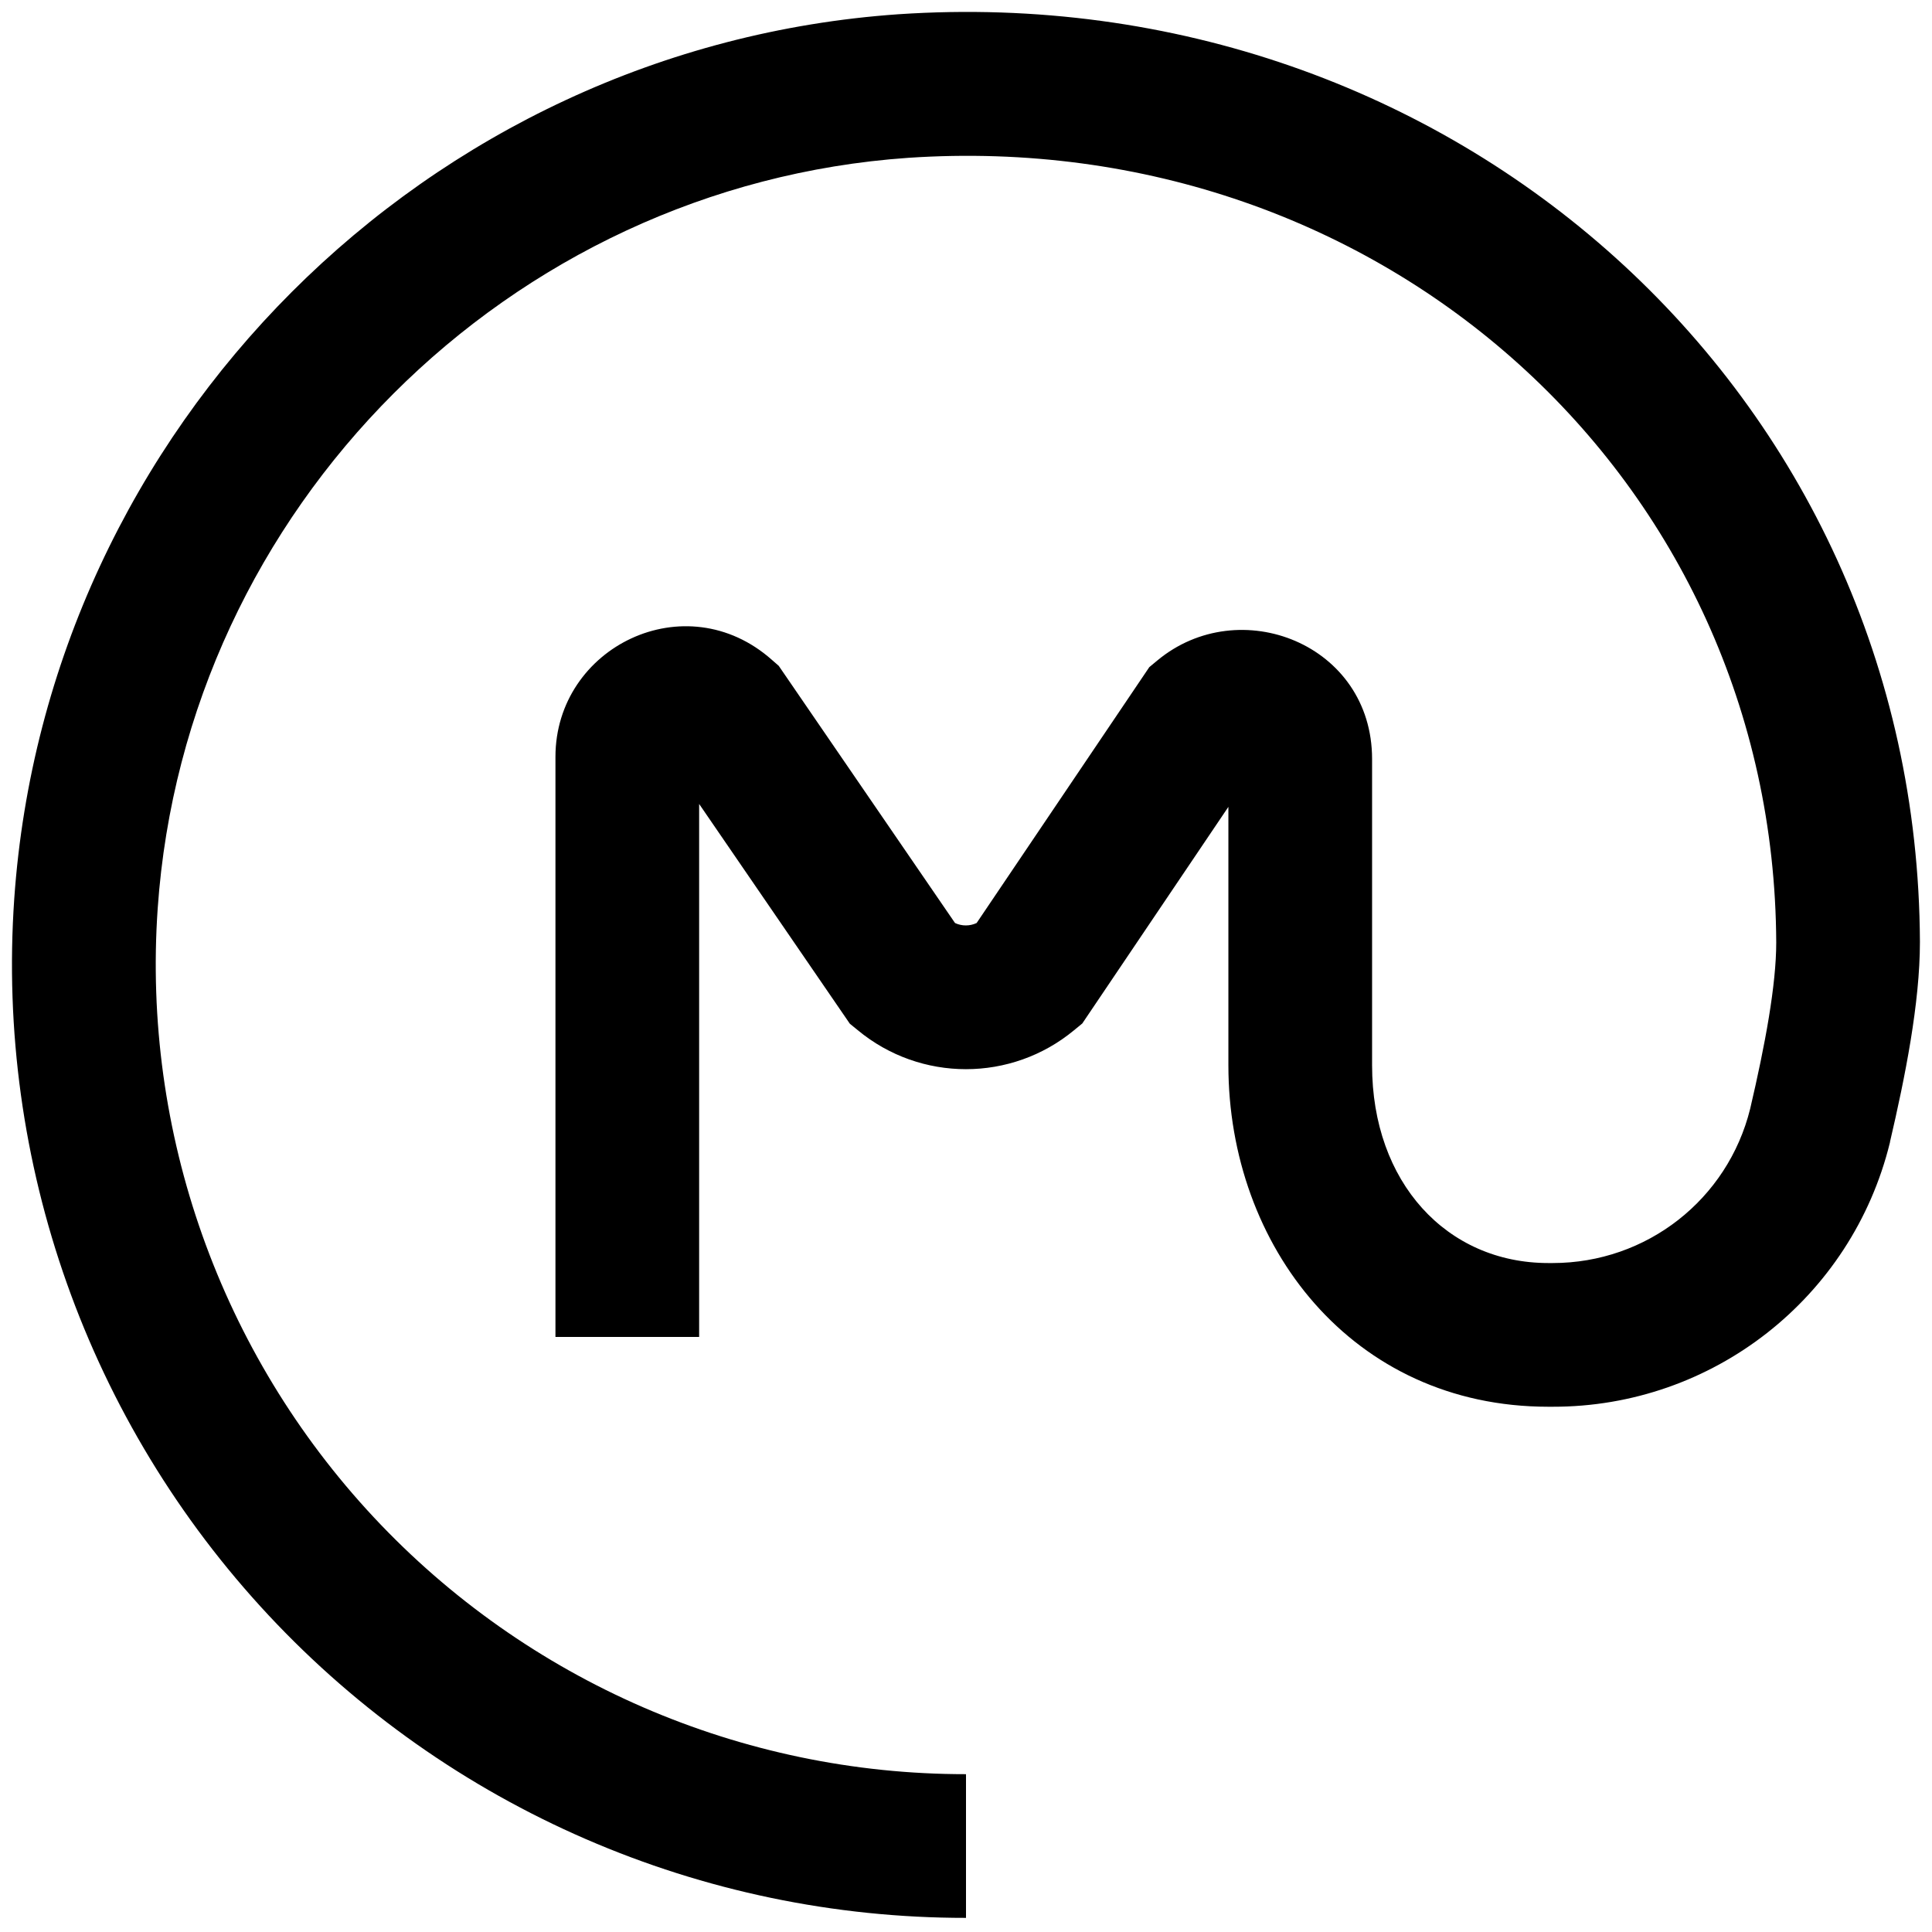
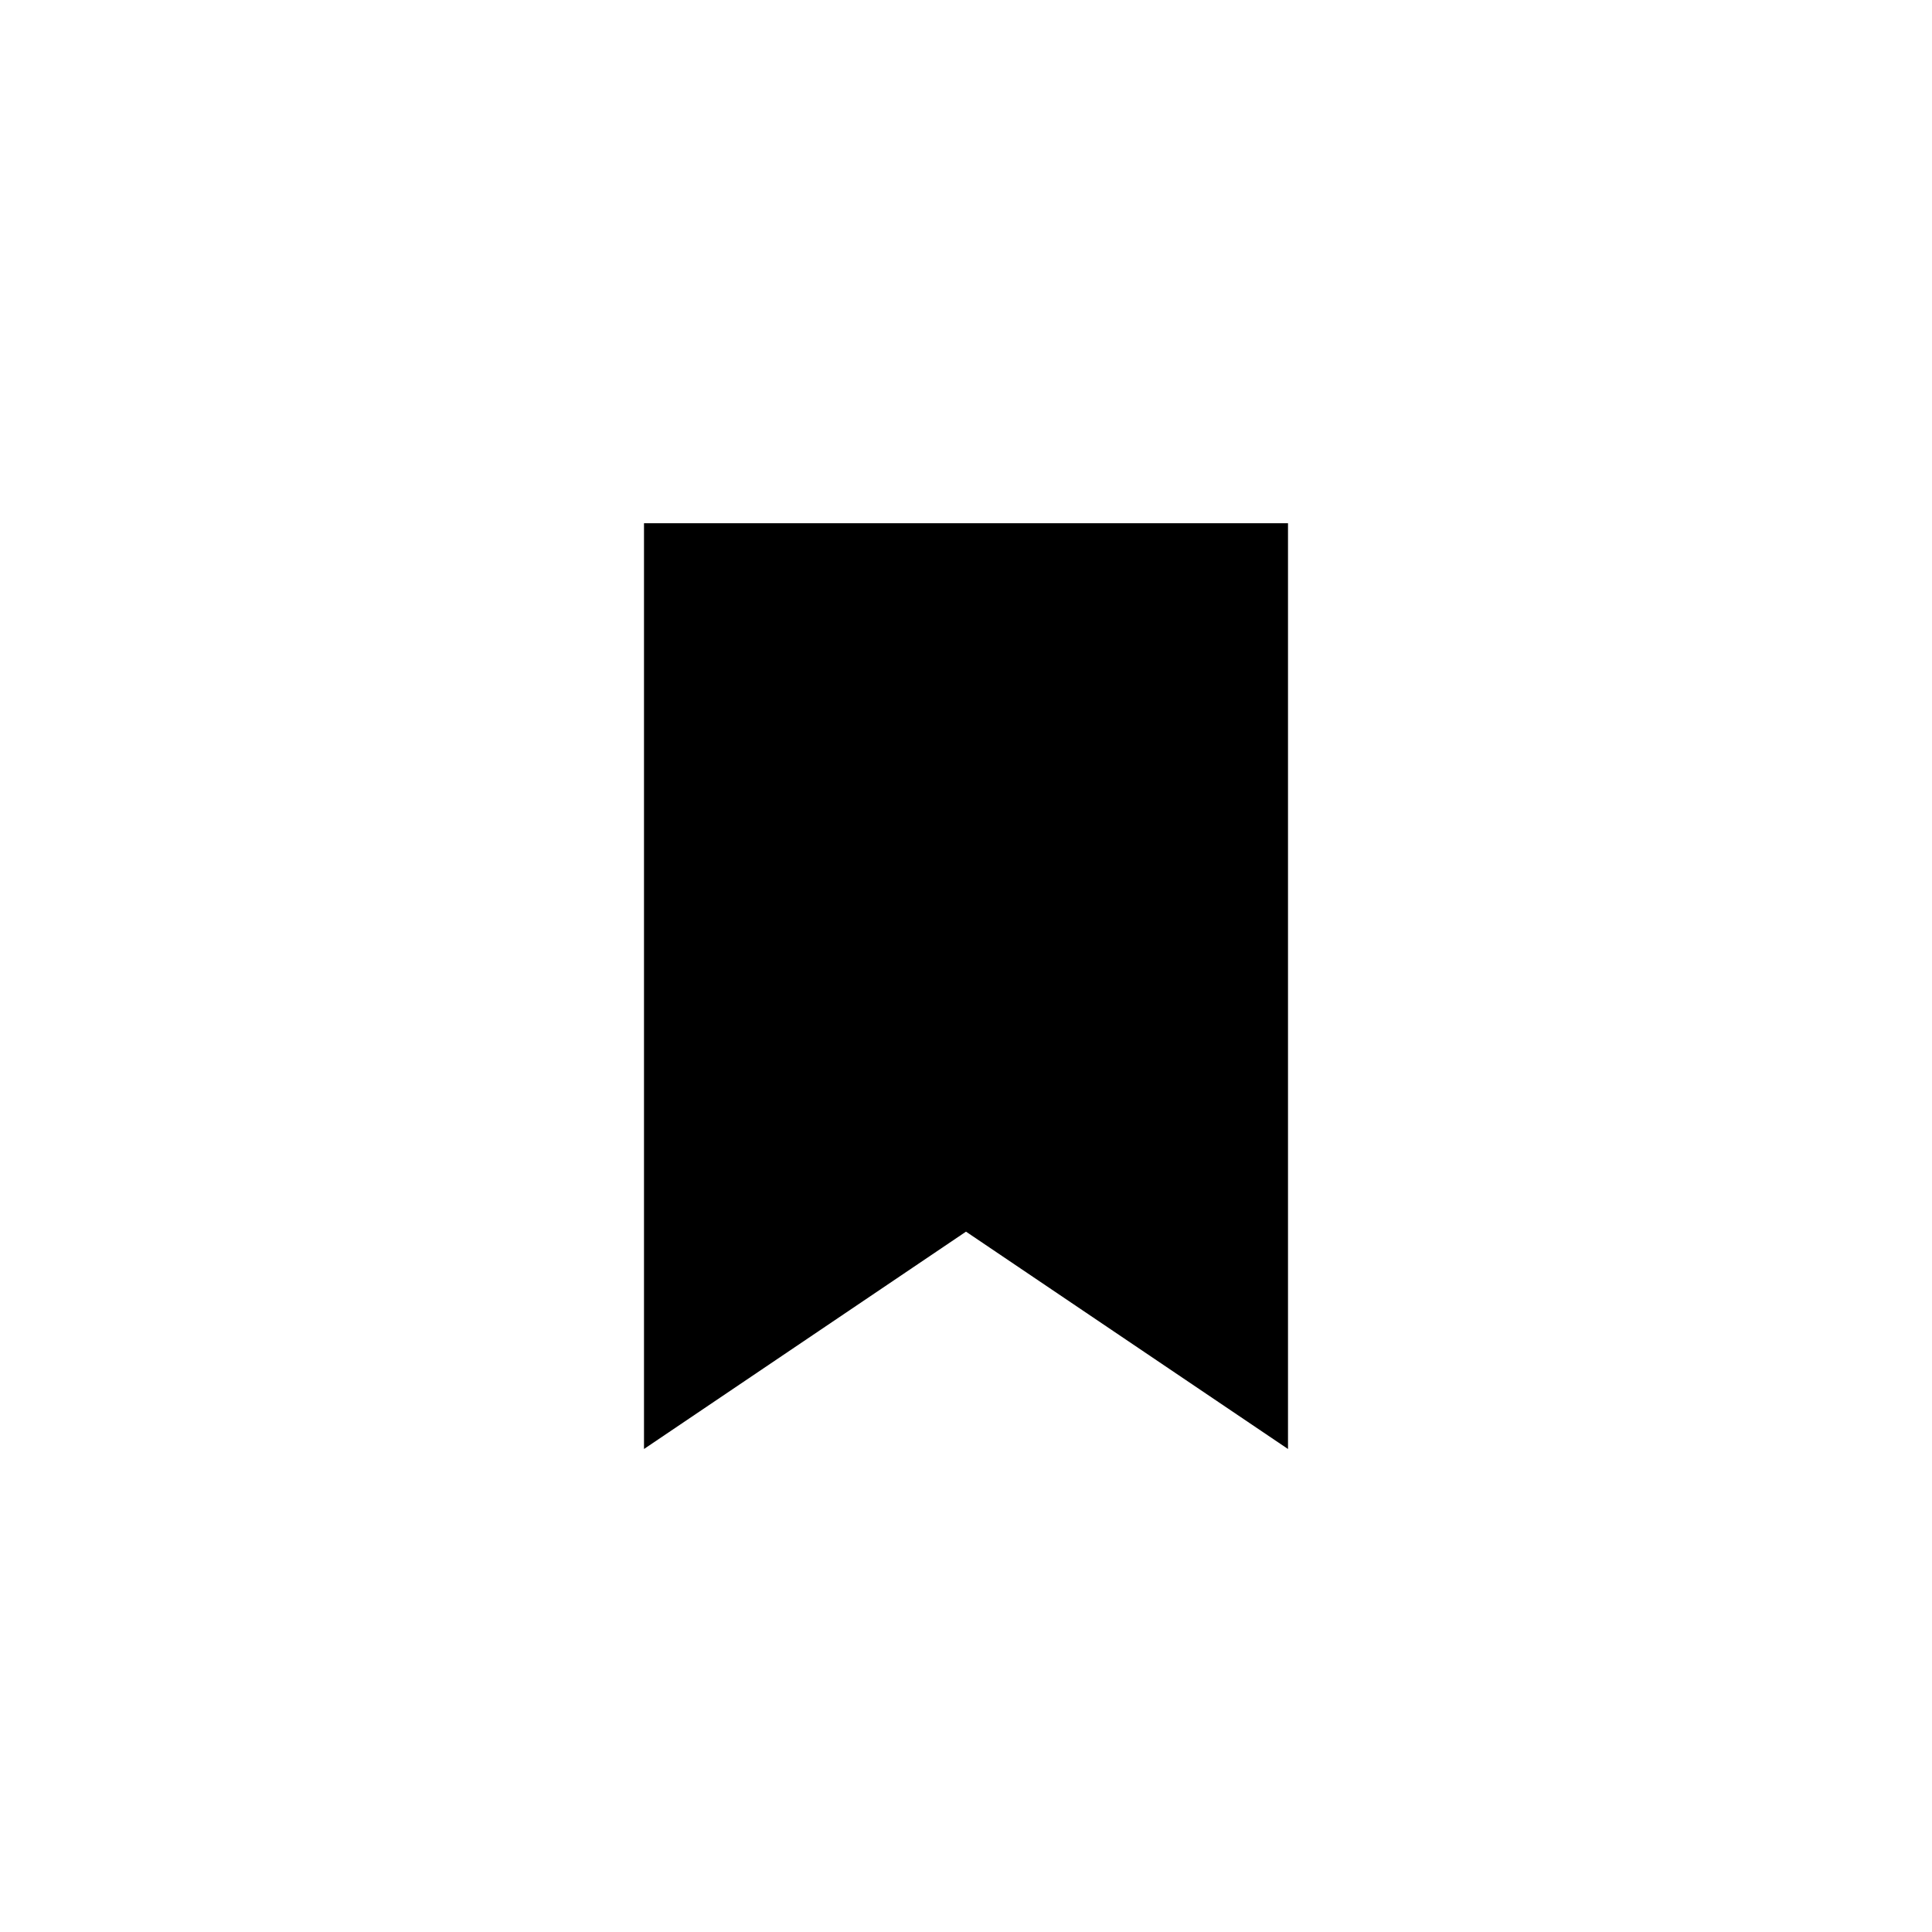
- <svg xmlns="http://www.w3.org/2000/svg" viewBox="0 0 16 16">
-   <path d="M15.9 7.801c0 .507-.123 1.12-.248 1.656v.004l-.001.003a2.87 2.87 0 0 1-2.793 2.186h-.036c-1.625 0-2.649-1.334-2.649-2.828v-2.14l-1.21 1.794-.067.055a1.404 1.404 0 0 1-1.793 0l-.065-.053-1.248-1.82v4.414H4.6V6.268c0-.91 1.078-1.439 1.794-.802l.055.048 1.46 2.13a.21.21 0 0 0 .179 0l1.43-2.119.065-.054c.68-.567 1.78-.138 1.78.815v2.536c0 .971.619 1.638 1.46 1.638h.035c.78 0 1.45-.527 1.636-1.277.125-.534.216-1.026.216-1.378-.017-3.835-3.262-6.762-7.188-6.498-3.311.23-5.986 2.905-6.216 6.216A6.705 6.705 0 0 0 8 14.693v1.19a7.895 7.895 0 0 1-7.882-8.44C.39 3.536 3.536.39 7.44.118 12.017-.19 15.88 3.242 15.9 7.8z" />
+ <svg xmlns="http://www.w3.org/2000/svg" viewBox="0 0 24 24">
+   <path d="M8 6.5h8v11.5l-4-2.7-4 2.7z" fill="#000" />
</svg>
